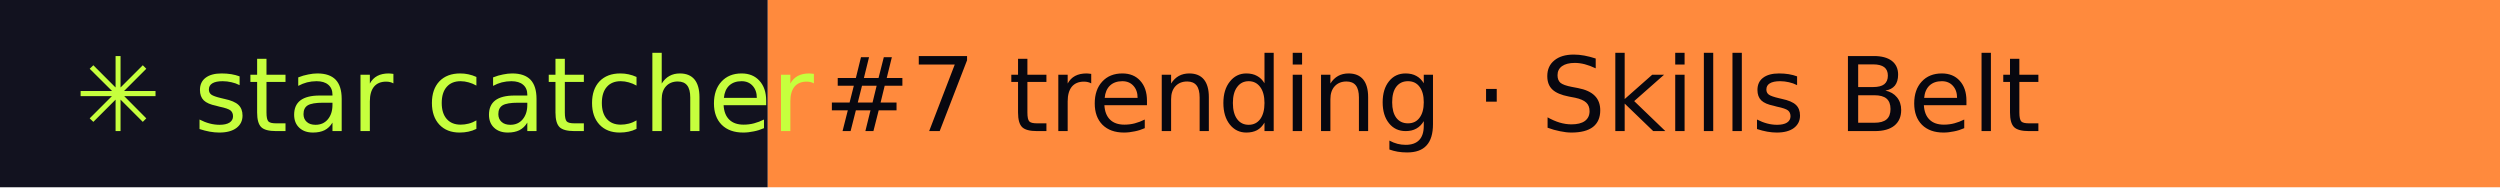
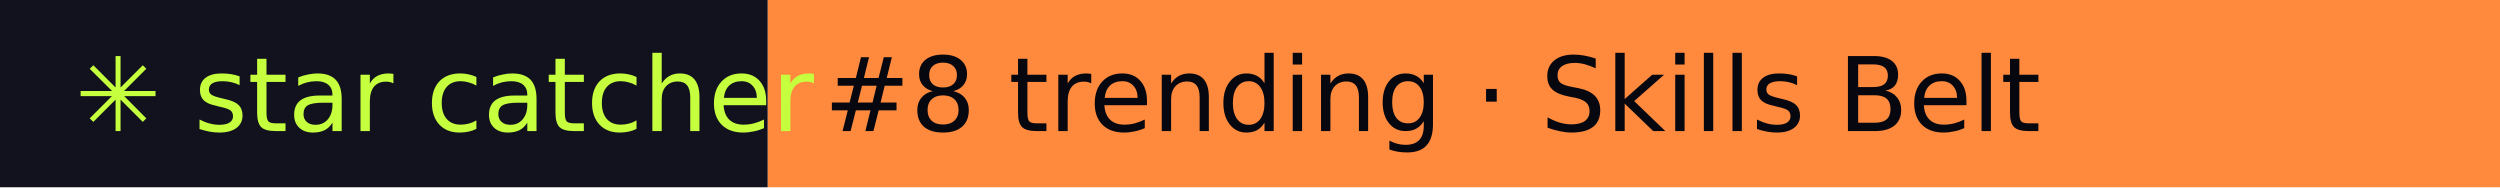
- <svg xmlns="http://www.w3.org/2000/svg" width="267" height="20" role="img" aria-label="star catcher: #7 trending · Skills Belt">
+ <svg xmlns="http://www.w3.org/2000/svg" width="267" height="20" role="img" aria-label="star catcher: #8 trending · Skills Belt">
  <rect width="82" height="20" fill="#12121F" />
  <rect x="82" width="185" height="20" fill="#FF8A3D" />
  <g font-family="Verdana,DejaVu Sans,sans-serif" font-size="11">
    <text x="8" y="14" fill="#C6FF3D">✳ star catcher</text>
-     <text x="88" y="14" fill="#07070F">#7 trending · Skills Belt</text>
+     <text x="88" y="14" fill="#07070F">#8 trending · Skills Belt</text>
  </g>
</svg>
